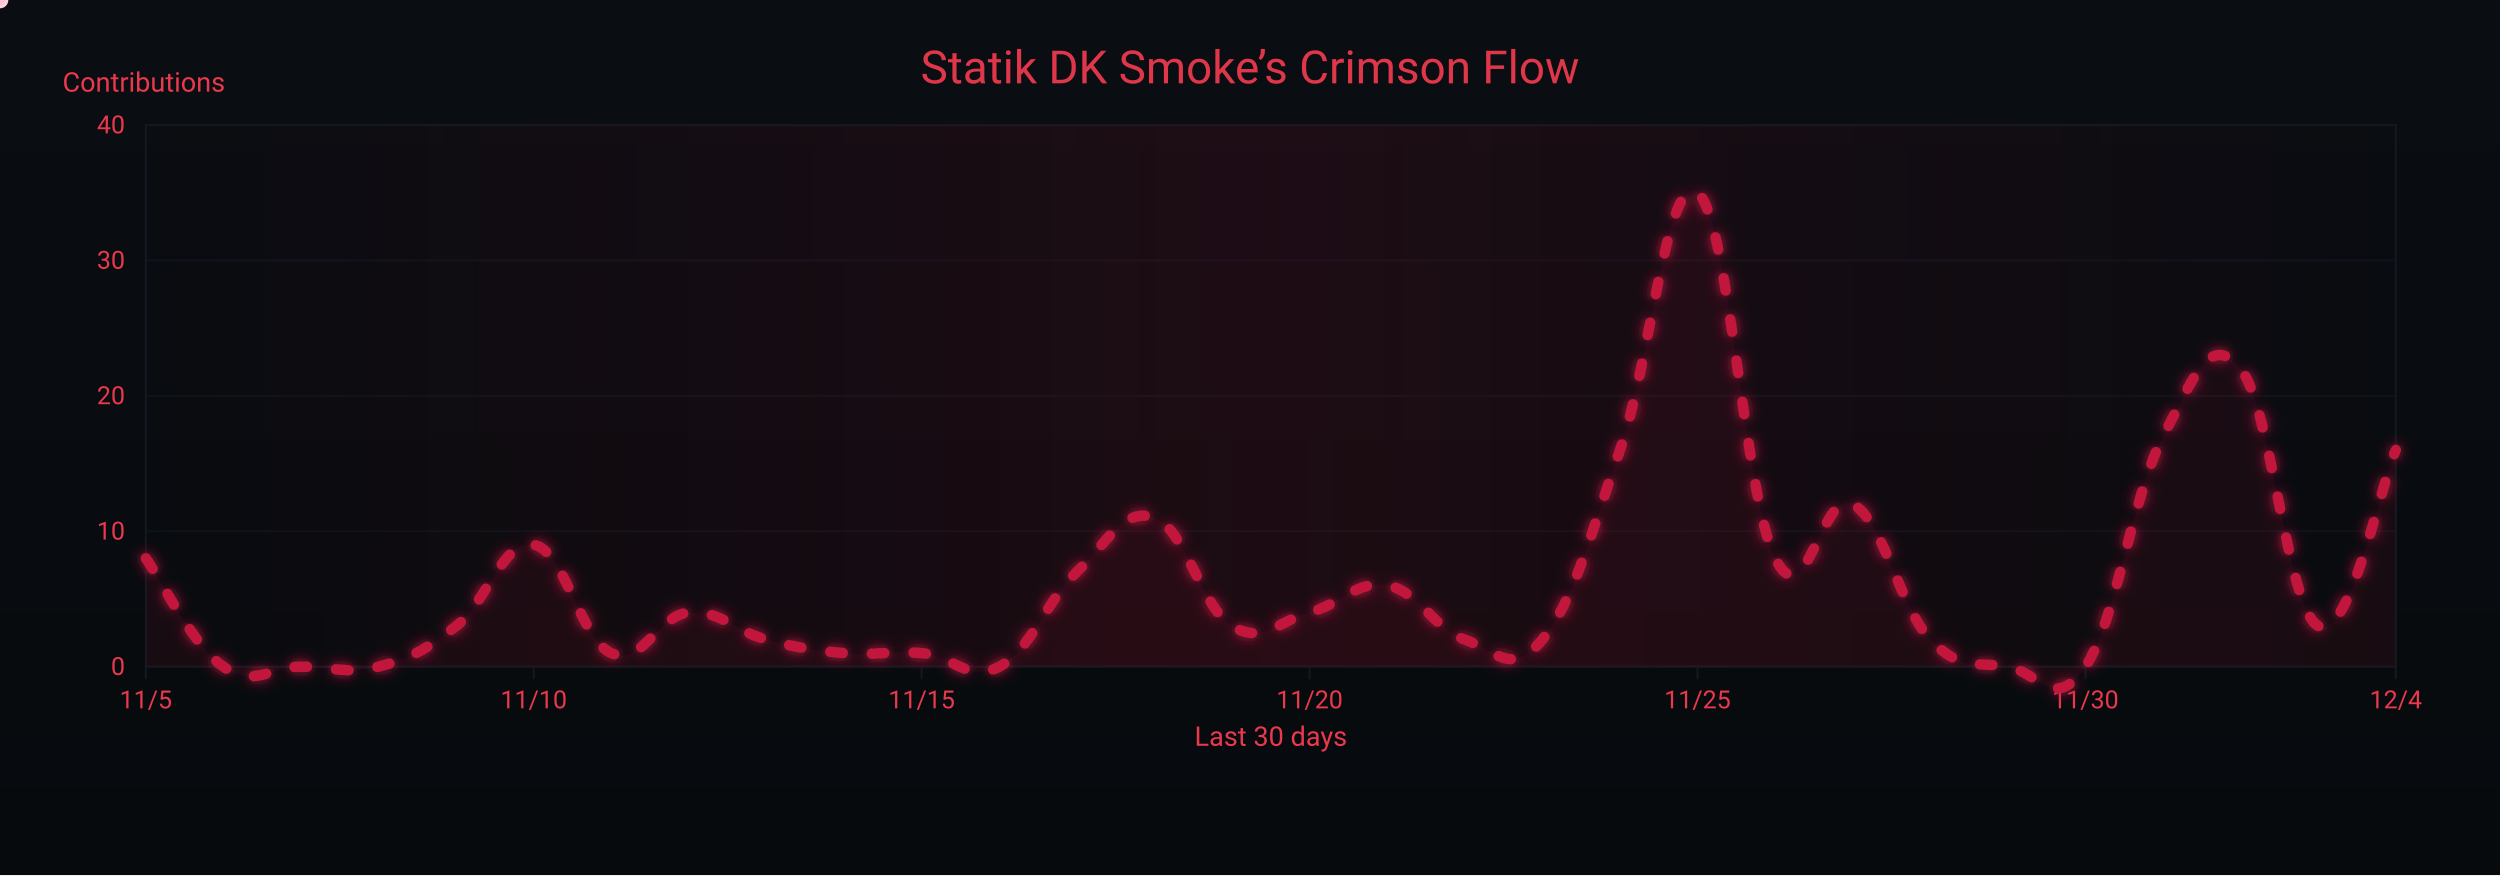
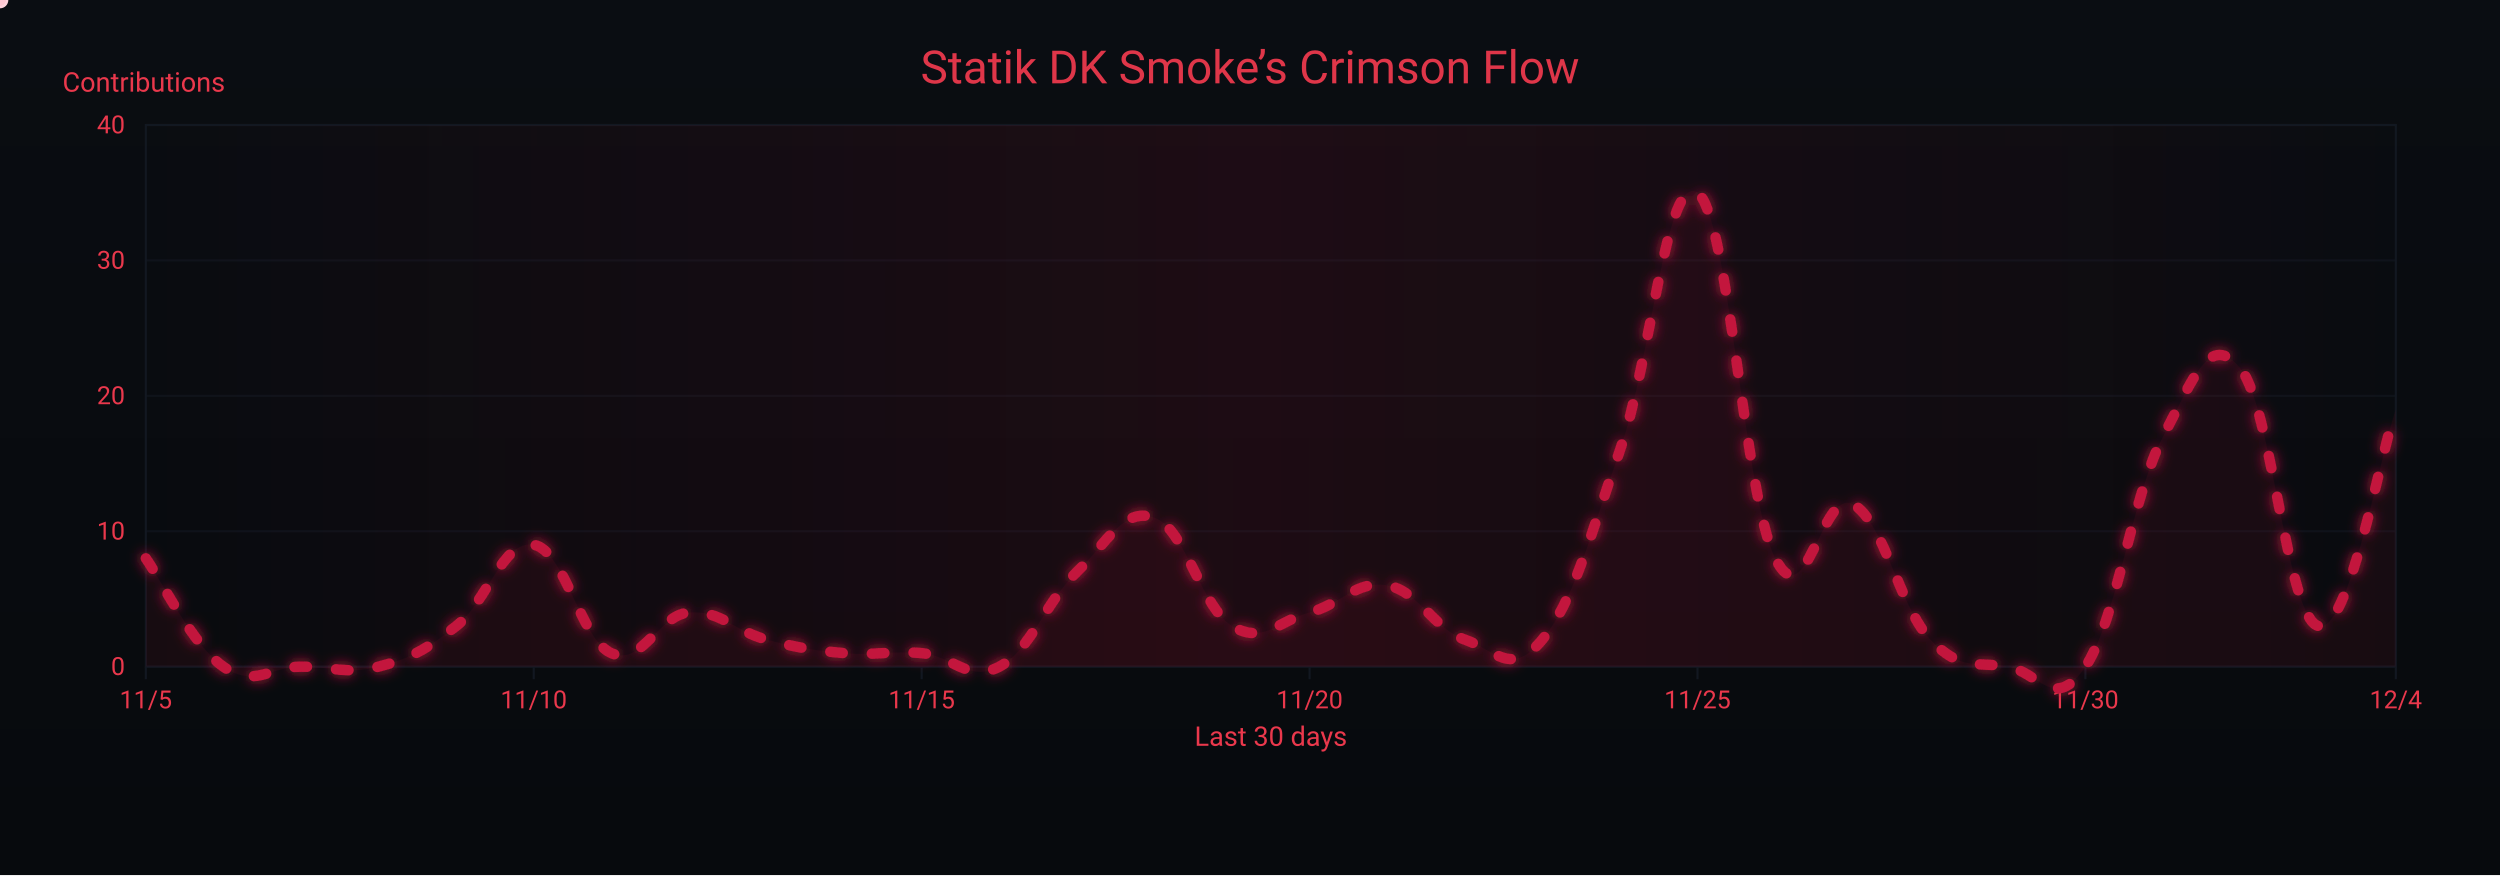
<svg xmlns="http://www.w3.org/2000/svg" width="1200" height="420" viewBox="0 0 1200 420" role="img" aria-label="Crimson Flow Graph">
  <defs>
    <linearGradient id="bgGrad" x1="0" y1="0" x2="0" y2="1">
      <stop offset="0%" stop-color="#0a0d12" />
      <stop offset="100%" stop-color="#070a0d" />
    </linearGradient>
    <filter id="glow">
      <feGaussianBlur stdDeviation="3" result="b1" />
      <feMerge>
        <feMergeNode in="b1" />
        <feMergeNode in="SourceGraphic" />
      </feMerge>
    </filter>
    <linearGradient id="sheen" x1="0" y1="0" x2="1" y2="0">
      <stop offset="0%" stop-color="#9b0e2a" stop-opacity="0" />
      <stop offset="50%" stop-color="#9b0e2a" stop-opacity=".14" />
      <stop offset="100%" stop-color="#9b0e2a" stop-opacity="0" />
      <animateTransform attributeName="gradientTransform" type="translate" from="-1 0" to="1 0" dur="9s" repeatCount="indefinite" />
    </linearGradient>
  </defs>
  <rect width="1200" height="420" fill="url(#bgGrad)" />
  <rect x="70" y="60" width="1080" height="260" fill="none" stroke="#121821" stroke-width="1" />
  <g font-family="ui-sans-serif,system-ui,-apple-system,Segoe UI,Roboto,Ubuntu,Arial" font-size="12">
    <path d="M70,320.0 H1150" stroke="#121821" stroke-width="1" opacity="0.6" />
    <text x="60" y="324.0" text-anchor="end" fill="#ea384c">0</text>
    <path d="M70,255.0 H1150" stroke="#121821" stroke-width="1" opacity="0.6" />
    <text x="60" y="259.0" text-anchor="end" fill="#ea384c">10</text>
    <path d="M70,190.0 H1150" stroke="#121821" stroke-width="1" opacity="0.6" />
    <text x="60" y="194.0" text-anchor="end" fill="#ea384c">20</text>
    <path d="M70,125.0 H1150" stroke="#121821" stroke-width="1" opacity="0.6" />
    <text x="60" y="129.0" text-anchor="end" fill="#ea384c">30</text>
    <path d="M70,60.0 H1150" stroke="#121821" stroke-width="1" opacity="0.6" />
    <text x="60" y="64.0" text-anchor="end" fill="#ea384c">40</text>
    <text x="30" y="44" fill="#ea384c" font-size="13">Contributions</text>
  </g>
  <g font-family="ui-sans-serif,system-ui,-apple-system,Segoe UI,Roboto,Ubuntu,Arial" font-size="12">
    <path d="M70.0,320 V326" stroke="#121821" stroke-width="1" />
    <text x="70.0" y="340" text-anchor="middle" fill="#ea384c">11/5</text>
    <path d="M256.2,320 V326" stroke="#121821" stroke-width="1" />
    <text x="256.2" y="340" text-anchor="middle" fill="#ea384c">11/10</text>
    <path d="M442.4,320 V326" stroke="#121821" stroke-width="1" />
    <text x="442.4" y="340" text-anchor="middle" fill="#ea384c">11/15</text>
    <path d="M628.6,320 V326" stroke="#121821" stroke-width="1" />
    <text x="628.6" y="340" text-anchor="middle" fill="#ea384c">11/20</text>
    <path d="M814.8,320 V326" stroke="#121821" stroke-width="1" />
    <text x="814.8" y="340" text-anchor="middle" fill="#ea384c">11/25</text>
    <path d="M1001.0,320 V326" stroke="#121821" stroke-width="1" />
    <text x="1001.0" y="340" text-anchor="middle" fill="#ea384c">11/30</text>
    <path d="M1150.0,320 V326" stroke="#121821" stroke-width="1" />
    <text x="1150.0" y="340" text-anchor="middle" fill="#ea384c">12/4</text>
    <text x="610" y="358" text-anchor="middle" fill="#ea384c" font-size="13">Last 30 days</text>
  </g>
  <rect x="70" y="60" width="1080" height="260" fill="url(#sheen)" />
  <text x="600" y="40" text-anchor="middle" font-family="ui-sans-serif,system-ui,-apple-system,Segoe UI,Roboto,Ubuntu,Arial" font-size="22" fill="#ea384c" opacity=".95">Statik DK Smoke’s Crimson Flow</text>
-   <path d="M70.0,268.0 C77.4,278.4 92.3,309.6 107.2,320.0 C122.1,330.4 129.6,320.0 144.5,320.0 C159.4,320.0 166.8,323.9 181.7,320.0 C196.6,316.1 204.1,312.2 219.0,300.5 C233.9,288.8 241.3,258.9 256.2,261.5 C271.1,264.1 278.6,307.0 293.4,313.5 C308.3,320.0 315.8,295.3 330.7,294.0 C345.6,292.7 353.0,303.1 367.9,307.0 C382.8,310.9 390.3,312.2 405.2,313.5 C420.1,314.8 427.5,312.2 442.4,313.5 C457.3,314.8 464.8,327.8 479.7,320.0 C494.6,312.2 502.0,288.8 516.9,274.5 C531.8,260.2 539.2,243.3 554.1,248.5 C569.0,253.7 576.5,291.4 591.4,300.5 C606.3,309.6 613.7,297.9 628.6,294.0 C643.5,290.1 651.0,278.4 665.9,281.0 C680.8,283.6 688.2,301.8 703.1,307.0 C718.0,312.2 725.4,325.2 740.3,307.0 C755.2,288.8 762.7,258.9 777.6,216.0 C792.5,173.1 799.9,82.1 814.8,92.5 C829.7,102.9 837.2,238.1 852.1,268.0 C867.0,297.9 874.4,234.2 889.3,242.0 C904.2,249.8 911.7,291.4 926.6,307.0 C941.4,322.6 948.9,317.4 963.8,320.0 C978.7,322.6 986.1,342.1 1001.0,320.0 C1015.9,297.9 1023.4,238.1 1038.3,209.5 C1053.2,180.9 1060.6,158.8 1075.5,177.0 C1090.4,195.2 1097.9,292.7 1112.8,300.5 C1127.7,308.3 1142.6,232.9 1150.0,216.0 L 1150,320 L 70,320 Z" fill="#7a0f26" opacity=".13">
+   <path d="M70.0,268.0 C77.4,278.4 92.3,309.6 107.2,320.0 C122.1,330.4 129.6,320.0 144.5,320.0 C159.4,320.0 166.8,323.9 181.7,320.0 C196.6,316.1 204.1,312.2 219.0,300.5 C233.9,288.8 241.3,258.9 256.2,261.5 C271.1,264.1 278.6,307.0 293.4,313.5 C308.3,320.0 315.8,295.3 330.7,294.0 C345.6,292.7 353.0,303.1 367.9,307.0 C382.8,310.9 390.3,312.2 405.2,313.5 C420.1,314.8 427.5,312.2 442.4,313.5 C457.3,314.8 464.8,327.8 479.7,320.0 C494.6,312.2 502.0,288.8 516.9,274.5 C531.8,260.2 539.2,243.3 554.1,248.5 C569.0,253.7 576.5,291.4 591.4,300.5 C606.3,309.6 613.7,297.9 628.6,294.0 C643.5,290.1 651.0,278.4 665.9,281.0 C680.8,283.6 688.2,301.8 703.1,307.0 C718.0,312.2 725.4,325.2 740.3,307.0 C755.2,288.8 762.7,258.9 777.6,216.0 C792.5,173.1 799.9,82.1 814.8,92.5 C829.7,102.9 837.2,238.1 852.1,268.0 C867.0,297.9 874.4,234.2 889.3,242.0 C904.2,249.8 911.7,291.4 926.6,307.0 C941.4,322.6 948.9,317.4 963.8,320.0 C978.7,322.6 986.1,342.1 1001.0,320.0 C1015.9,297.9 1023.4,238.1 1038.3,209.5 C1053.2,180.9 1060.6,158.8 1075.5,177.0 C1090.4,195.2 1097.9,296.6 1112.8,300.5 C1127.7,304.4 1142.6,217.3 1150.0,196.5 L 1150,320 L 70,320 Z" fill="#7a0f26" opacity=".13">
    <animate attributeName="opacity" values=".10;.17;.10" dur="6s" repeatCount="indefinite" />
  </path>
-   <path id="curve" d="M70.0,268.0 C77.4,278.4 92.3,309.6 107.2,320.0 C122.1,330.4 129.6,320.0 144.5,320.0 C159.4,320.0 166.8,323.9 181.7,320.0 C196.6,316.1 204.1,312.2 219.0,300.5 C233.9,288.8 241.3,258.9 256.2,261.5 C271.1,264.1 278.6,307.0 293.4,313.5 C308.3,320.0 315.8,295.3 330.7,294.0 C345.6,292.7 353.0,303.1 367.9,307.0 C382.8,310.9 390.3,312.2 405.2,313.5 C420.1,314.8 427.5,312.2 442.4,313.5 C457.3,314.8 464.8,327.8 479.7,320.0 C494.6,312.2 502.0,288.8 516.9,274.5 C531.8,260.2 539.2,243.3 554.1,248.5 C569.0,253.7 576.5,291.4 591.4,300.5 C606.3,309.6 613.7,297.9 628.6,294.0 C643.5,290.1 651.0,278.4 665.9,281.0 C680.8,283.6 688.2,301.8 703.1,307.0 C718.0,312.2 725.4,325.2 740.3,307.0 C755.2,288.8 762.7,258.9 777.6,216.0 C792.5,173.1 799.9,82.1 814.8,92.5 C829.7,102.9 837.2,238.1 852.1,268.0 C867.0,297.9 874.4,234.2 889.3,242.0 C904.2,249.8 911.7,291.4 926.6,307.0 C941.4,322.6 948.9,317.4 963.8,320.0 C978.7,322.6 986.1,342.1 1001.0,320.0 C1015.9,297.9 1023.4,238.1 1038.3,209.5 C1053.2,180.9 1060.6,158.8 1075.5,177.0 C1090.4,195.2 1097.9,292.7 1112.8,300.5 C1127.7,308.3 1142.6,232.9 1150.0,216.0" fill="none" stroke="#c3193d" stroke-width="5" stroke-linecap="round" stroke-linejoin="round" stroke-dasharray="6 14" filter="url(#glow)">
+   <path id="curve" d="M70.0,268.0 C77.4,278.4 92.3,309.6 107.2,320.0 C122.1,330.4 129.6,320.0 144.5,320.0 C159.4,320.0 166.8,323.9 181.7,320.0 C196.6,316.1 204.1,312.2 219.0,300.5 C233.9,288.8 241.3,258.9 256.2,261.5 C271.1,264.1 278.6,307.0 293.4,313.5 C308.3,320.0 315.8,295.3 330.7,294.0 C345.6,292.7 353.0,303.1 367.9,307.0 C382.8,310.9 390.3,312.2 405.2,313.5 C420.1,314.8 427.5,312.2 442.4,313.5 C457.3,314.8 464.8,327.8 479.7,320.0 C494.6,312.2 502.0,288.8 516.9,274.5 C531.8,260.2 539.2,243.3 554.1,248.5 C569.0,253.7 576.5,291.4 591.4,300.5 C606.3,309.6 613.7,297.9 628.6,294.0 C643.5,290.1 651.0,278.4 665.9,281.0 C680.8,283.6 688.2,301.8 703.1,307.0 C718.0,312.2 725.4,325.2 740.3,307.0 C755.2,288.8 762.7,258.9 777.6,216.0 C792.5,173.1 799.9,82.1 814.8,92.5 C829.7,102.9 837.2,238.1 852.1,268.0 C867.0,297.9 874.4,234.2 889.3,242.0 C904.2,249.8 911.7,291.4 926.6,307.0 C941.4,322.6 948.9,317.4 963.8,320.0 C978.7,322.6 986.1,342.1 1001.0,320.0 C1015.9,297.9 1023.4,238.1 1038.3,209.5 C1053.2,180.9 1060.6,158.8 1075.5,177.0 C1090.4,195.2 1097.9,296.6 1112.8,300.5 C1127.7,304.4 1142.6,217.3 1150.0,196.5" fill="none" stroke="#c3193d" stroke-width="5" stroke-linecap="round" stroke-linejoin="round" stroke-dasharray="6 14" filter="url(#glow)">
    <animate attributeName="stroke-dashoffset" values="0;-220" dur="4.8s" repeatCount="indefinite" />
  </path>
  <g fill="#ffd1db">
    <circle r="4">
      <animateMotion dur="7s" rotate="auto" repeatCount="indefinite">
        <mpath href="#curve" />
      </animateMotion>
      <animate attributeName="opacity" values="1;.3;1" dur="2.2s" repeatCount="indefinite" />
    </circle>
    <circle r="3" fill="#ffffff">
      <animateMotion dur="8.2s" begin="1s" rotate="auto" repeatCount="indefinite">
        <mpath href="#curve" />
      </animateMotion>
      <animate attributeName="opacity" values=".7;.2;.7" dur="2.4s" repeatCount="indefinite" />
    </circle>
    <circle r="3" fill="#ffc7d3">
      <animateMotion dur="6s" begin="2s" rotate="auto" repeatCount="indefinite">
        <mpath href="#curve" />
      </animateMotion>
      <animate attributeName="opacity" values=".8;.3;.8" dur="2s" repeatCount="indefinite" />
    </circle>
  </g>
</svg>
